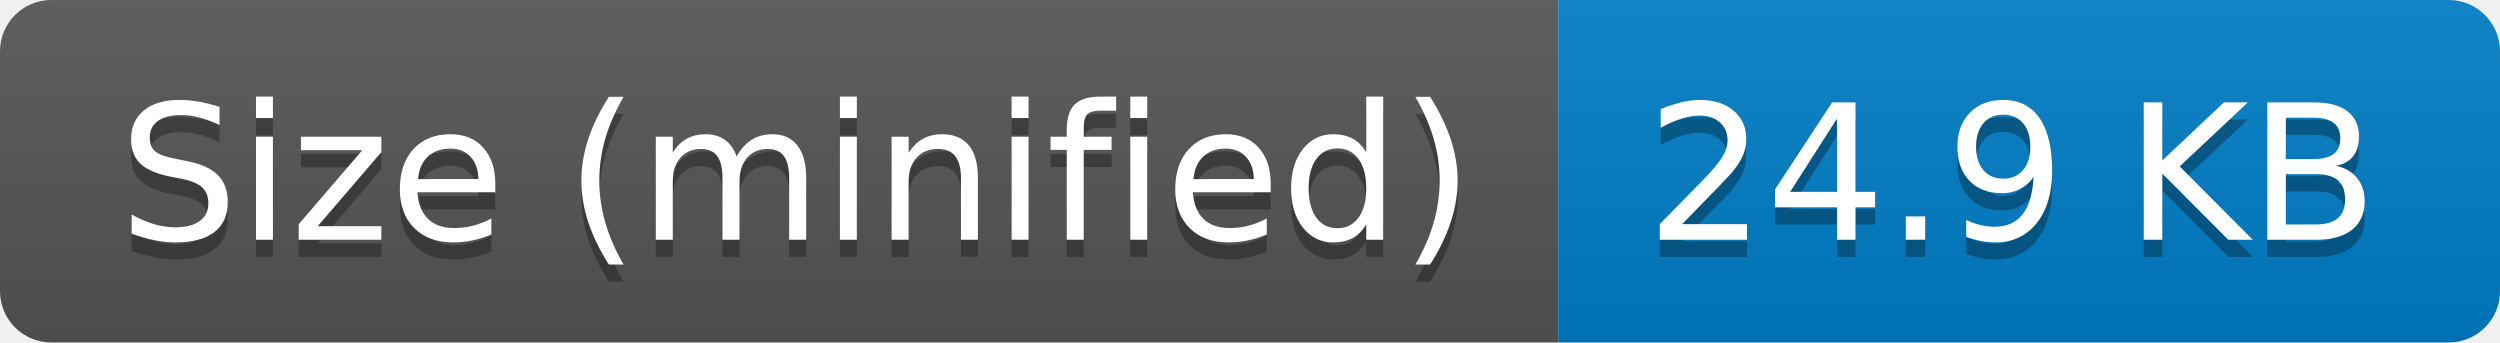
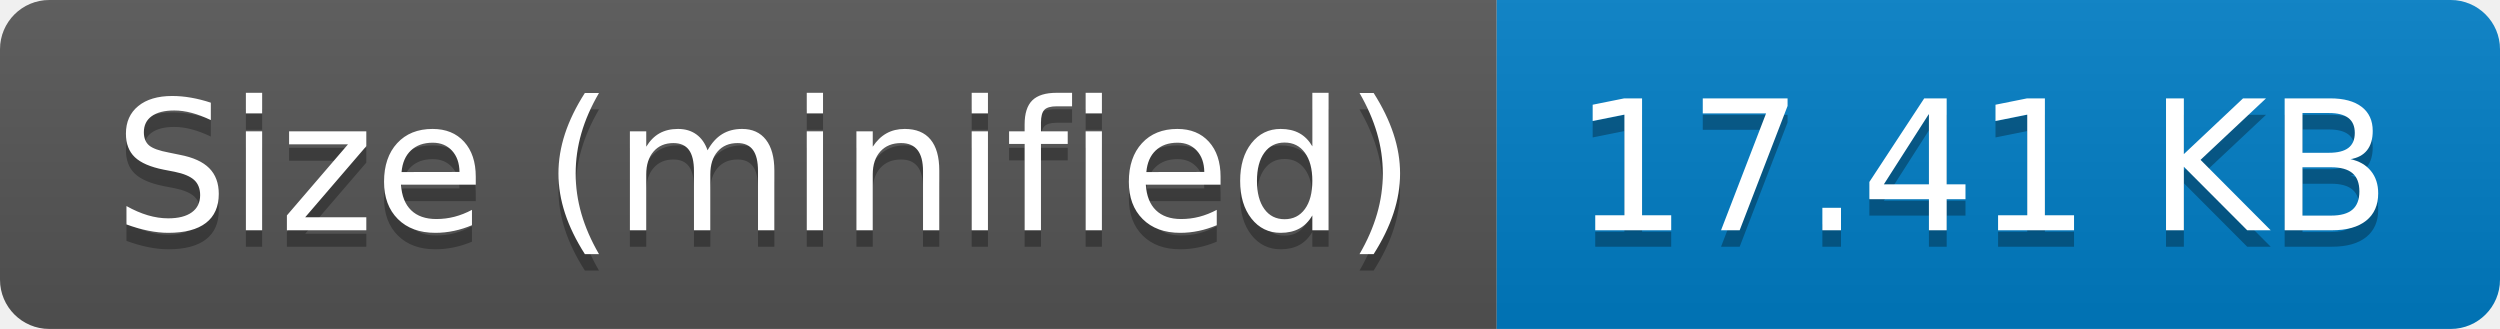
- <svg xmlns="http://www.w3.org/2000/svg" width="146" height="20" role="img" aria-label="Size (minified): 24.9 KB">
+ <svg xmlns="http://www.w3.org/2000/svg" width="152" height="20" role="img" aria-label="Size (minified): 17.41 KB">
  <linearGradient id="s" x2="0" y2="100%">
    <stop offset="0" stop-color="#bbb" stop-opacity=".1" />
    <stop offset="1" stop-opacity=".1" />
  </linearGradient>
  <clipPath id="r">
-     <rect width="146" height="20" rx="3" fill="#fff" />
+     <rect width="152" height="20" rx="3" fill="#fff" />
  </clipPath>
  <g clip-path="url(#r)">
    <rect width="91" height="20" fill="#555" />
-     <rect x="91" width="55" height="20" fill="#007ec6" />
-     <rect width="146" height="20" fill="url(#s)" />
+     <rect x="91" width="61" height="20" fill="#007ec6" />
+     <rect width="152" height="20" fill="url(#s)" />
  </g>
  <g fill="#fff" text-anchor="middle" font-family="Verdana,Geneva,DejaVu Sans,sans-serif" text-rendering="geometricPrecision" font-size="110">
    <text aria-hidden="true" x="465" y="150" fill="#010101" fill-opacity=".3" transform="scale(.1)" textLength="810">Size (minified)</text>
    <text x="465" y="140" transform="scale(.1)" fill="#fff" textLength="810">Size (minified)</text>
-     <text aria-hidden="true" x="1175" y="150" fill="#010101" fill-opacity=".3" transform="scale(.1)" textLength="450">24.9 KB</text>
-     <text x="1175" y="140" transform="scale(.1)" fill="#fff" textLength="450">24.9 KB</text>
+     <text aria-hidden="true" x="1205" y="150" fill="#010101" fill-opacity=".3" transform="scale(.1)" textLength="510">17.41 KB</text>
+     <text x="1205" y="140" transform="scale(.1)" fill="#fff" textLength="510">17.41 KB</text>
  </g>
</svg>
